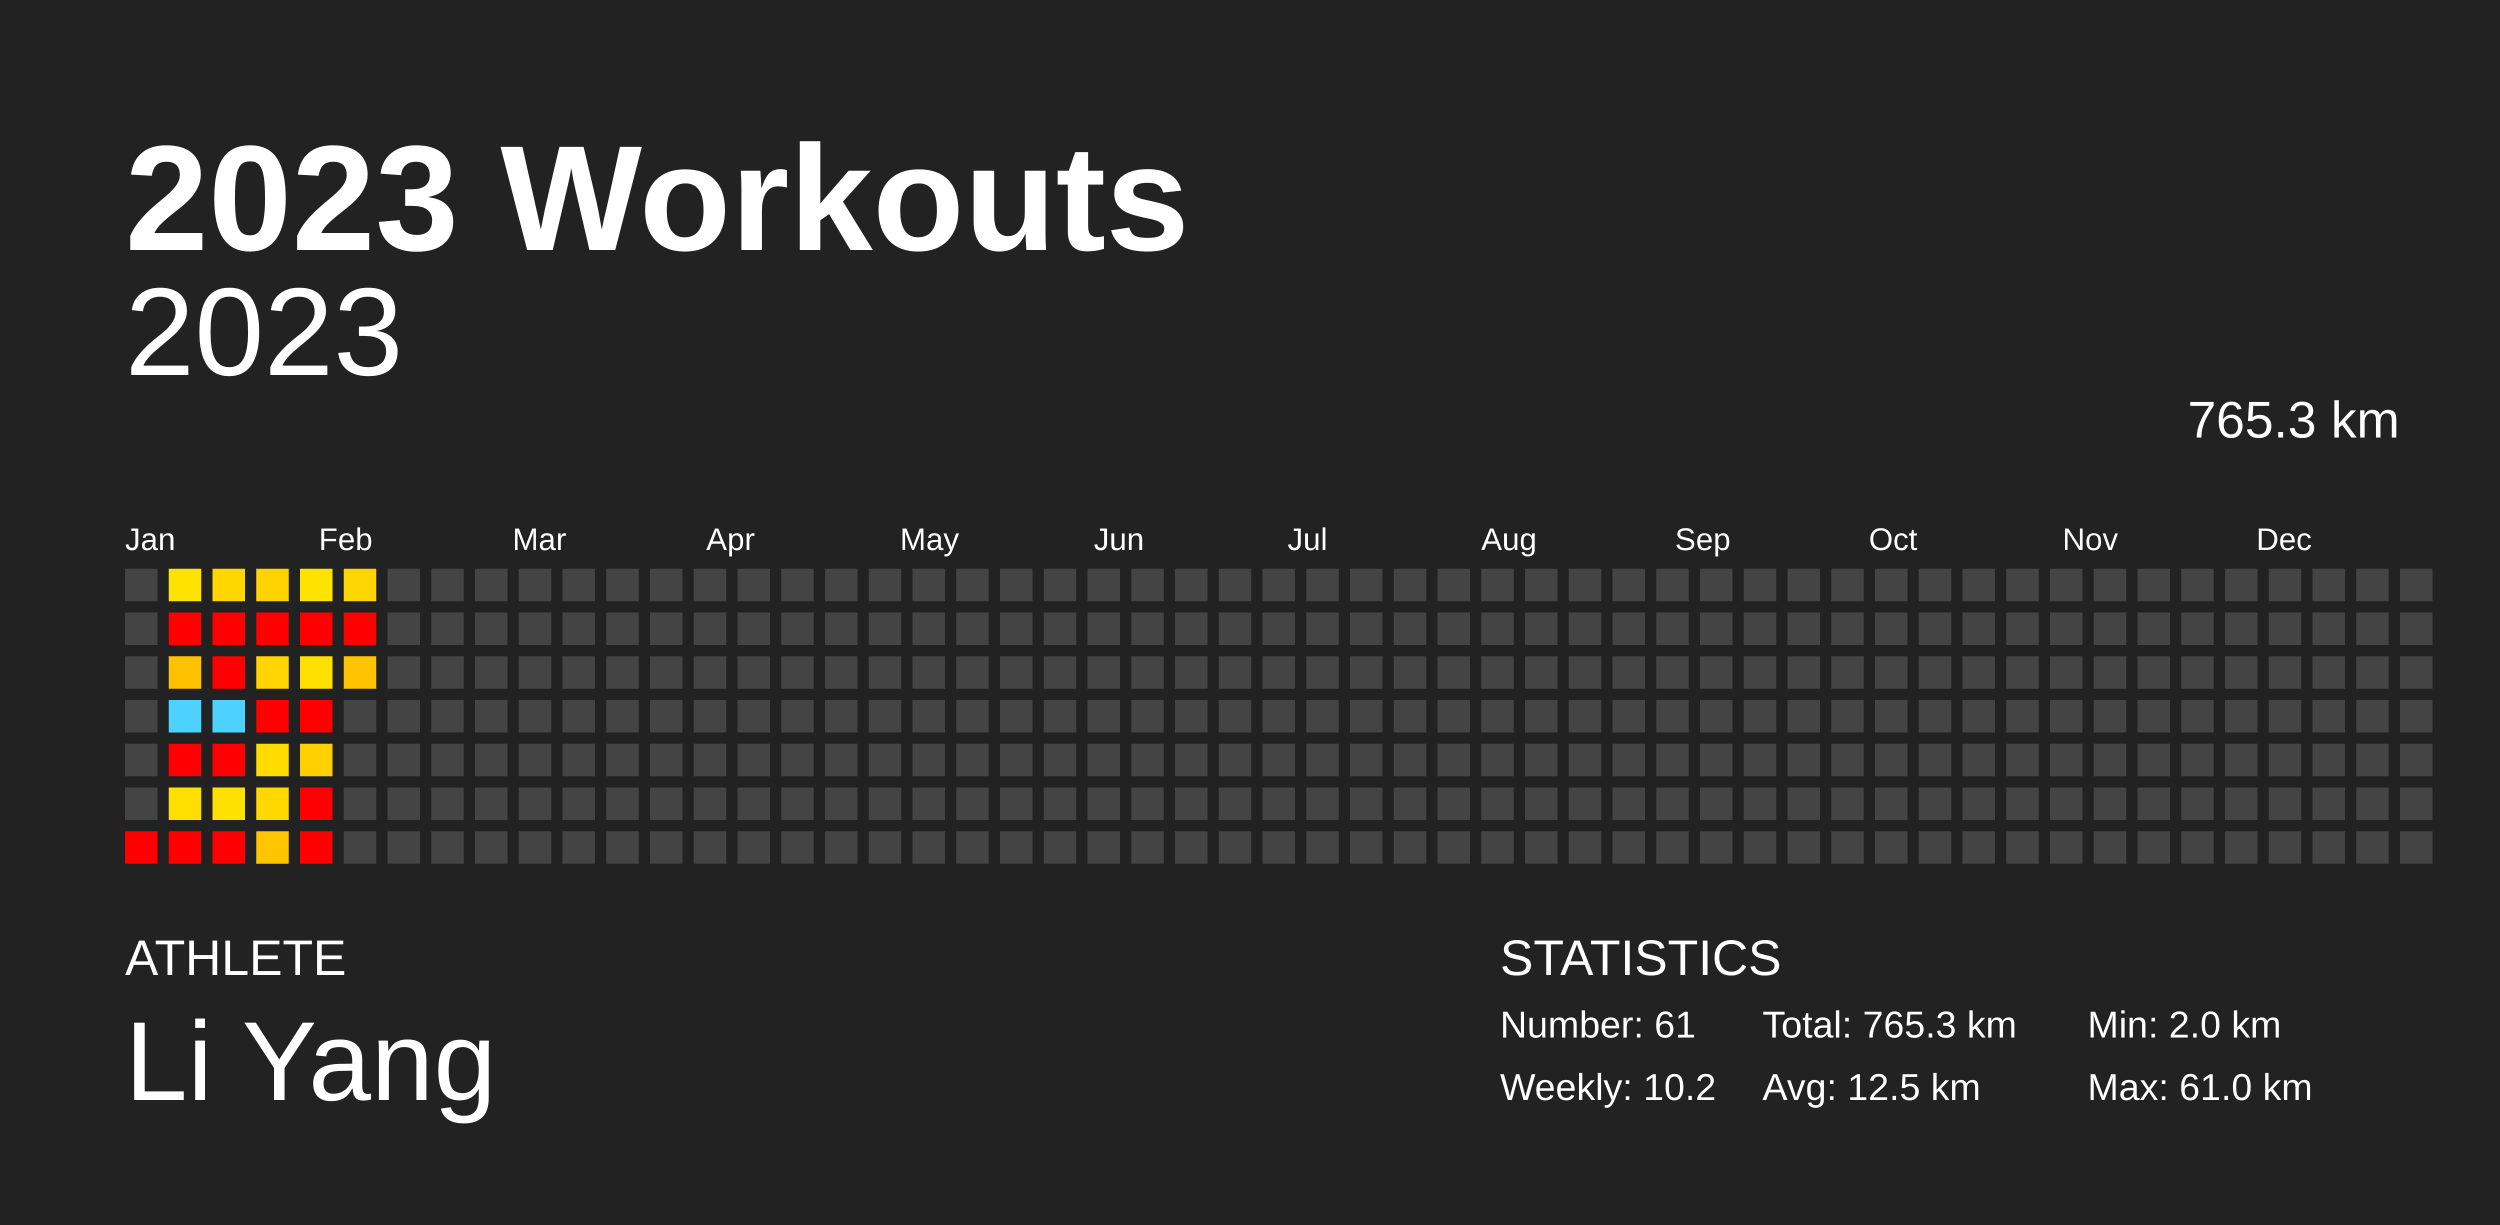
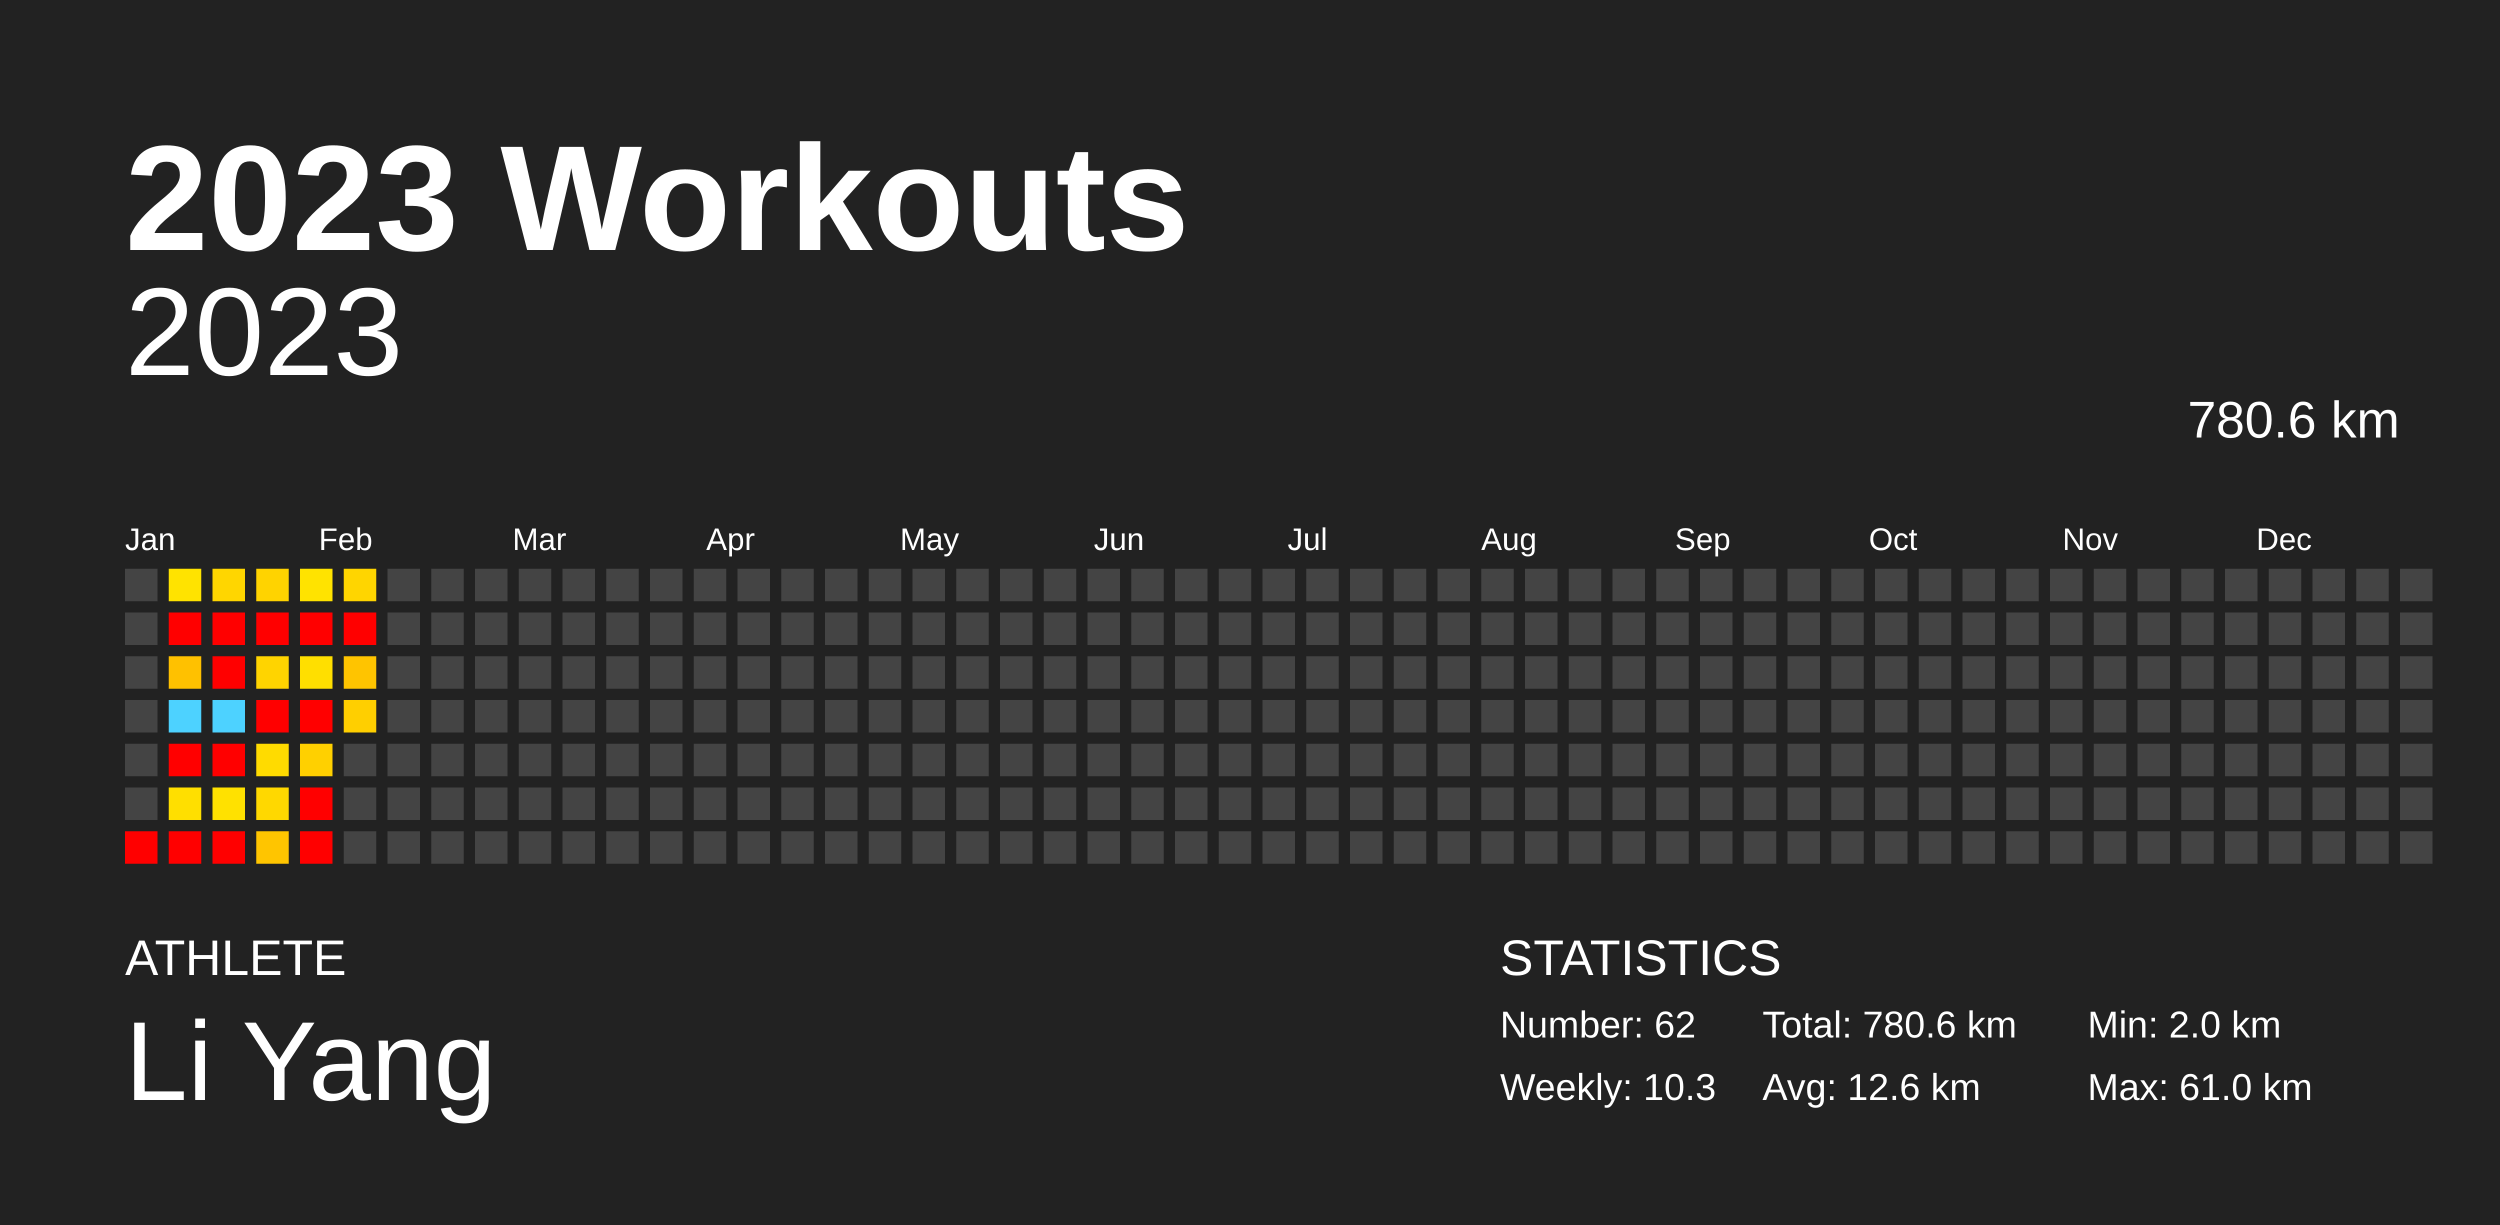
<svg xmlns="http://www.w3.org/2000/svg" baseProfile="full" height="98mm" version="1.1" viewBox="0,0,200,98" width="200mm">
  <defs />
  <rect fill="#222222" height="98" width="200" x="0" y="0" />
  <text fill="#FFFFFF" style="font-size:12px; font-family:Arial; font-weight:bold;" x="10" y="20">2023 Workouts</text>
  <text fill="#FFFFFF" style="font-size:4px; font-family:Arial" x="10" y="78">ATHLETE</text>
  <text fill="#FFFFFF" style="font-size:9px; font-family:Arial" x="10" y="88">Li Yang</text>
  <text fill="#FFFFFF" style="font-size:4px; font-family:Arial" x="120" y="78">STATISTICS</text>
-   <text fill="#FFFFFF" style="font-size:3px; font-family:Arial" x="120" y="83">Number: 61</text>
-   <text fill="#FFFFFF" style="font-size:3px; font-family:Arial" x="120" y="88">Weekly: 10.2</text>
-   <text fill="#FFFFFF" style="font-size:3px; font-family:Arial" x="141" y="83">Total: 765.3 km</text>
-   <text fill="#FFFFFF" style="font-size:3px; font-family:Arial" x="141" y="88">Avg: 12.5 km</text>
+   <text fill="#FFFFFF" style="font-size:3px; font-family:Arial" x="120" y="83">Number: 62</text>
+   <text fill="#FFFFFF" style="font-size:3px; font-family:Arial" x="120" y="88">Weekly: 10.3</text>
+   <text fill="#FFFFFF" style="font-size:3px; font-family:Arial" x="141" y="83">Total: 780.6 km</text>
+   <text fill="#FFFFFF" style="font-size:3px; font-family:Arial" x="141" y="88">Avg: 12.6 km</text>
  <text fill="#FFFFFF" style="font-size:3px; font-family:Arial" x="167" y="83">Min: 2.0 km</text>
  <text fill="#FFFFFF" style="font-size:3px; font-family:Arial" x="167" y="88">Max: 61.0 km</text>
  <text alignment-baseline="hanging" fill="#FFFFFF" style="font-size:10.0px; font-family:Arial;" x="10" y="30">2023</text>
-   <text alignment-baseline="hanging" fill="#FFFFFF" style="font-size:4.125px; font-family:Arial;" x="175" y="35">765.3 km</text>
+   <text alignment-baseline="hanging" fill="#FFFFFF" style="font-size:4.125px; font-family:Arial;" x="175" y="35">780.6 km</text>
  <text fill="#FFFFFF" style="font-size:2.5px; font-family:Arial" x="10.0" y="44">Jan</text>
  <text fill="#FFFFFF" style="font-size:2.5px; font-family:Arial" x="25.5" y="44">Feb</text>
  <text fill="#FFFFFF" style="font-size:2.5px; font-family:Arial" x="41.0" y="44">Mar</text>
  <text fill="#FFFFFF" style="font-size:2.5px; font-family:Arial" x="56.5" y="44">Apr</text>
  <text fill="#FFFFFF" style="font-size:2.5px; font-family:Arial" x="72.0" y="44">May</text>
  <text fill="#FFFFFF" style="font-size:2.5px; font-family:Arial" x="87.5" y="44">Jun</text>
  <text fill="#FFFFFF" style="font-size:2.5px; font-family:Arial" x="103.0" y="44">Jul</text>
  <text fill="#FFFFFF" style="font-size:2.5px; font-family:Arial" x="118.5" y="44">Aug</text>
  <text fill="#FFFFFF" style="font-size:2.5px; font-family:Arial" x="134.0" y="44">Sep</text>
  <text fill="#FFFFFF" style="font-size:2.5px; font-family:Arial" x="149.5" y="44">Oct</text>
  <text fill="#FFFFFF" style="font-size:2.5px; font-family:Arial" x="165.0" y="44">Nov</text>
  <text fill="#FFFFFF" style="font-size:2.5px; font-family:Arial" x="180.5" y="44">Dec</text>
  <rect fill="#444444" height="2.6" width="2.6" x="10.0" y="45.5" />
  <rect fill="#444444" height="2.6" width="2.6" x="10.0" y="49.0" />
  <rect fill="#444444" height="2.6" width="2.6" x="10.0" y="52.5" />
  <rect fill="#444444" height="2.6" width="2.6" x="10.0" y="56.0" />
  <rect fill="#444444" height="2.6" width="2.6" x="10.0" y="59.5" />
  <rect fill="#444444" height="2.6" width="2.6" x="10.0" y="63.0" />
  <rect fill="red" height="2.6" width="2.6" x="10.0" y="66.5" />
  <rect fill="#ffe300" height="2.6" width="2.6" x="13.5" y="45.5" />
  <rect fill="red" height="2.6" width="2.6" x="13.5" y="49.0" />
  <rect fill="#ffc100" height="2.6" width="2.6" x="13.5" y="52.5" />
  <rect fill="#4dd2ff" height="2.6" width="2.6" x="13.5" y="56.0" />
  <rect fill="red" height="2.6" width="2.6" x="13.5" y="59.5" />
  <rect fill="#ffdf00" height="2.6" width="2.6" x="13.5" y="63.0" />
  <rect fill="red" height="2.6" width="2.6" x="13.5" y="66.5" />
  <rect fill="#ffd600" height="2.6" width="2.6" x="17.0" y="45.5" />
  <rect fill="red" height="2.6" width="2.6" x="17.0" y="49.0" />
  <rect fill="red" height="2.6" width="2.6" x="17.0" y="52.5" />
  <rect fill="#4dd2ff" height="2.6" width="2.6" x="17.0" y="56.0" />
  <rect fill="red" height="2.6" width="2.6" x="17.0" y="59.5" />
  <rect fill="#ffe100" height="2.6" width="2.6" x="17.0" y="63.0" />
  <rect fill="red" height="2.6" width="2.6" x="17.0" y="66.5" />
  <rect fill="#ffd300" height="2.6" width="2.6" x="20.5" y="45.5" />
  <rect fill="red" height="2.6" width="2.6" x="20.5" y="49.0" />
  <rect fill="#ffd400" height="2.6" width="2.6" x="20.5" y="52.5" />
  <rect fill="red" height="2.6" width="2.6" x="20.5" y="56.0" />
  <rect fill="#ffdb00" height="2.6" width="2.6" x="20.5" y="59.5" />
  <rect fill="#ffd800" height="2.6" width="2.6" x="20.5" y="63.0" />
  <rect fill="#ffc500" height="2.6" width="2.6" x="20.5" y="66.5" />
  <rect fill="#ffe300" height="2.6" width="2.6" x="24.0" y="45.5" />
  <rect fill="red" height="2.6" width="2.6" x="24.0" y="49.0" />
  <rect fill="#ffdf00" height="2.6" width="2.6" x="24.0" y="52.5" />
  <rect fill="red" height="2.6" width="2.6" x="24.0" y="56.0" />
  <rect fill="#ffd000" height="2.6" width="2.6" x="24.0" y="59.5" />
  <rect fill="red" height="2.6" width="2.6" x="24.0" y="63.0" />
  <rect fill="red" height="2.6" width="2.6" x="24.0" y="66.5" />
  <rect fill="#ffd500" height="2.6" width="2.6" x="27.5" y="45.5" />
  <rect fill="red" height="2.6" width="2.6" x="27.5" y="49.0" />
  <rect fill="#ffc400" height="2.6" width="2.6" x="27.5" y="52.5" />
-   <rect fill="#444444" height="2.6" width="2.6" x="27.5" y="56.0" />
+   <rect fill="#ffcf00" height="2.6" width="2.6" x="27.5" y="56.0" />
  <rect fill="#444444" height="2.6" width="2.6" x="27.5" y="59.5" />
  <rect fill="#444444" height="2.6" width="2.6" x="27.5" y="63.0" />
  <rect fill="#444444" height="2.6" width="2.6" x="27.5" y="66.5" />
  <rect fill="#444444" height="2.6" width="2.6" x="31.0" y="45.5" />
  <rect fill="#444444" height="2.6" width="2.6" x="31.0" y="49.0" />
  <rect fill="#444444" height="2.6" width="2.6" x="31.0" y="52.5" />
  <rect fill="#444444" height="2.6" width="2.6" x="31.0" y="56.0" />
  <rect fill="#444444" height="2.6" width="2.6" x="31.0" y="59.5" />
  <rect fill="#444444" height="2.6" width="2.6" x="31.0" y="63.0" />
  <rect fill="#444444" height="2.6" width="2.6" x="31.0" y="66.5" />
  <rect fill="#444444" height="2.6" width="2.6" x="34.5" y="45.5" />
  <rect fill="#444444" height="2.6" width="2.6" x="34.5" y="49.0" />
  <rect fill="#444444" height="2.6" width="2.6" x="34.5" y="52.5" />
  <rect fill="#444444" height="2.6" width="2.6" x="34.5" y="56.0" />
  <rect fill="#444444" height="2.6" width="2.6" x="34.5" y="59.5" />
  <rect fill="#444444" height="2.6" width="2.6" x="34.5" y="63.0" />
  <rect fill="#444444" height="2.6" width="2.6" x="34.5" y="66.5" />
  <rect fill="#444444" height="2.6" width="2.6" x="38.0" y="45.5" />
  <rect fill="#444444" height="2.6" width="2.6" x="38.0" y="49.0" />
  <rect fill="#444444" height="2.6" width="2.6" x="38.0" y="52.5" />
  <rect fill="#444444" height="2.6" width="2.6" x="38.0" y="56.0" />
  <rect fill="#444444" height="2.6" width="2.6" x="38.0" y="59.5" />
  <rect fill="#444444" height="2.6" width="2.6" x="38.0" y="63.0" />
  <rect fill="#444444" height="2.6" width="2.6" x="38.0" y="66.5" />
  <rect fill="#444444" height="2.6" width="2.6" x="41.5" y="45.5" />
  <rect fill="#444444" height="2.6" width="2.6" x="41.5" y="49.0" />
  <rect fill="#444444" height="2.6" width="2.6" x="41.5" y="52.5" />
  <rect fill="#444444" height="2.6" width="2.6" x="41.5" y="56.0" />
  <rect fill="#444444" height="2.6" width="2.6" x="41.5" y="59.5" />
  <rect fill="#444444" height="2.6" width="2.6" x="41.5" y="63.0" />
  <rect fill="#444444" height="2.6" width="2.6" x="41.5" y="66.5" />
  <rect fill="#444444" height="2.6" width="2.6" x="45.0" y="45.5" />
  <rect fill="#444444" height="2.6" width="2.6" x="45.0" y="49.0" />
  <rect fill="#444444" height="2.6" width="2.6" x="45.0" y="52.5" />
  <rect fill="#444444" height="2.6" width="2.6" x="45.0" y="56.0" />
  <rect fill="#444444" height="2.6" width="2.6" x="45.0" y="59.5" />
  <rect fill="#444444" height="2.6" width="2.6" x="45.0" y="63.0" />
  <rect fill="#444444" height="2.6" width="2.6" x="45.0" y="66.5" />
  <rect fill="#444444" height="2.6" width="2.6" x="48.5" y="45.5" />
  <rect fill="#444444" height="2.6" width="2.6" x="48.5" y="49.0" />
  <rect fill="#444444" height="2.6" width="2.6" x="48.5" y="52.5" />
  <rect fill="#444444" height="2.6" width="2.6" x="48.5" y="56.0" />
  <rect fill="#444444" height="2.6" width="2.6" x="48.5" y="59.5" />
  <rect fill="#444444" height="2.6" width="2.6" x="48.5" y="63.0" />
  <rect fill="#444444" height="2.6" width="2.6" x="48.5" y="66.5" />
  <rect fill="#444444" height="2.6" width="2.6" x="52.0" y="45.5" />
  <rect fill="#444444" height="2.6" width="2.6" x="52.0" y="49.0" />
  <rect fill="#444444" height="2.6" width="2.6" x="52.0" y="52.5" />
  <rect fill="#444444" height="2.6" width="2.6" x="52.0" y="56.0" />
  <rect fill="#444444" height="2.6" width="2.6" x="52.0" y="59.5" />
  <rect fill="#444444" height="2.6" width="2.6" x="52.0" y="63.0" />
  <rect fill="#444444" height="2.6" width="2.6" x="52.0" y="66.5" />
  <rect fill="#444444" height="2.6" width="2.6" x="55.5" y="45.5" />
  <rect fill="#444444" height="2.6" width="2.6" x="55.5" y="49.0" />
  <rect fill="#444444" height="2.6" width="2.6" x="55.5" y="52.5" />
  <rect fill="#444444" height="2.6" width="2.6" x="55.5" y="56.0" />
  <rect fill="#444444" height="2.6" width="2.6" x="55.5" y="59.5" />
  <rect fill="#444444" height="2.6" width="2.6" x="55.5" y="63.0" />
  <rect fill="#444444" height="2.6" width="2.6" x="55.5" y="66.5" />
  <rect fill="#444444" height="2.6" width="2.6" x="59.0" y="45.5" />
  <rect fill="#444444" height="2.6" width="2.6" x="59.0" y="49.0" />
  <rect fill="#444444" height="2.6" width="2.6" x="59.0" y="52.5" />
  <rect fill="#444444" height="2.6" width="2.6" x="59.0" y="56.0" />
  <rect fill="#444444" height="2.6" width="2.6" x="59.0" y="59.5" />
  <rect fill="#444444" height="2.6" width="2.6" x="59.0" y="63.0" />
  <rect fill="#444444" height="2.6" width="2.6" x="59.0" y="66.5" />
  <rect fill="#444444" height="2.6" width="2.6" x="62.5" y="45.5" />
  <rect fill="#444444" height="2.6" width="2.6" x="62.5" y="49.0" />
  <rect fill="#444444" height="2.6" width="2.6" x="62.5" y="52.5" />
  <rect fill="#444444" height="2.6" width="2.6" x="62.5" y="56.0" />
  <rect fill="#444444" height="2.6" width="2.6" x="62.5" y="59.5" />
  <rect fill="#444444" height="2.6" width="2.6" x="62.5" y="63.0" />
  <rect fill="#444444" height="2.6" width="2.6" x="62.5" y="66.5" />
  <rect fill="#444444" height="2.6" width="2.6" x="66.0" y="45.5" />
  <rect fill="#444444" height="2.6" width="2.6" x="66.0" y="49.0" />
  <rect fill="#444444" height="2.6" width="2.6" x="66.0" y="52.5" />
  <rect fill="#444444" height="2.6" width="2.6" x="66.0" y="56.0" />
  <rect fill="#444444" height="2.6" width="2.6" x="66.0" y="59.5" />
  <rect fill="#444444" height="2.6" width="2.6" x="66.0" y="63.0" />
  <rect fill="#444444" height="2.6" width="2.6" x="66.0" y="66.5" />
  <rect fill="#444444" height="2.6" width="2.6" x="69.5" y="45.5" />
  <rect fill="#444444" height="2.6" width="2.6" x="69.5" y="49.0" />
  <rect fill="#444444" height="2.6" width="2.6" x="69.5" y="52.5" />
  <rect fill="#444444" height="2.6" width="2.6" x="69.5" y="56.0" />
  <rect fill="#444444" height="2.6" width="2.6" x="69.5" y="59.5" />
  <rect fill="#444444" height="2.6" width="2.6" x="69.5" y="63.0" />
  <rect fill="#444444" height="2.6" width="2.6" x="69.5" y="66.5" />
  <rect fill="#444444" height="2.6" width="2.6" x="73.0" y="45.5" />
  <rect fill="#444444" height="2.6" width="2.6" x="73.0" y="49.0" />
  <rect fill="#444444" height="2.6" width="2.6" x="73.0" y="52.5" />
  <rect fill="#444444" height="2.6" width="2.6" x="73.0" y="56.0" />
  <rect fill="#444444" height="2.6" width="2.6" x="73.0" y="59.5" />
  <rect fill="#444444" height="2.6" width="2.6" x="73.0" y="63.0" />
  <rect fill="#444444" height="2.6" width="2.6" x="73.0" y="66.5" />
  <rect fill="#444444" height="2.6" width="2.6" x="76.5" y="45.5" />
  <rect fill="#444444" height="2.6" width="2.6" x="76.5" y="49.0" />
  <rect fill="#444444" height="2.6" width="2.6" x="76.5" y="52.5" />
  <rect fill="#444444" height="2.6" width="2.6" x="76.5" y="56.0" />
  <rect fill="#444444" height="2.6" width="2.6" x="76.5" y="59.5" />
  <rect fill="#444444" height="2.6" width="2.6" x="76.5" y="63.0" />
  <rect fill="#444444" height="2.6" width="2.6" x="76.5" y="66.5" />
  <rect fill="#444444" height="2.6" width="2.6" x="80.0" y="45.5" />
  <rect fill="#444444" height="2.6" width="2.6" x="80.0" y="49.0" />
  <rect fill="#444444" height="2.6" width="2.6" x="80.0" y="52.5" />
  <rect fill="#444444" height="2.6" width="2.6" x="80.0" y="56.0" />
  <rect fill="#444444" height="2.6" width="2.6" x="80.0" y="59.5" />
  <rect fill="#444444" height="2.6" width="2.6" x="80.0" y="63.0" />
  <rect fill="#444444" height="2.6" width="2.6" x="80.0" y="66.5" />
  <rect fill="#444444" height="2.6" width="2.6" x="83.5" y="45.5" />
  <rect fill="#444444" height="2.6" width="2.6" x="83.5" y="49.0" />
  <rect fill="#444444" height="2.6" width="2.6" x="83.5" y="52.5" />
  <rect fill="#444444" height="2.6" width="2.6" x="83.5" y="56.0" />
  <rect fill="#444444" height="2.6" width="2.6" x="83.5" y="59.5" />
  <rect fill="#444444" height="2.6" width="2.6" x="83.5" y="63.0" />
  <rect fill="#444444" height="2.6" width="2.6" x="83.5" y="66.5" />
  <rect fill="#444444" height="2.6" width="2.6" x="87.0" y="45.5" />
  <rect fill="#444444" height="2.6" width="2.6" x="87.0" y="49.0" />
  <rect fill="#444444" height="2.6" width="2.6" x="87.0" y="52.5" />
  <rect fill="#444444" height="2.6" width="2.6" x="87.0" y="56.0" />
  <rect fill="#444444" height="2.6" width="2.6" x="87.0" y="59.5" />
  <rect fill="#444444" height="2.6" width="2.6" x="87.0" y="63.0" />
  <rect fill="#444444" height="2.6" width="2.6" x="87.0" y="66.5" />
  <rect fill="#444444" height="2.6" width="2.6" x="90.5" y="45.5" />
  <rect fill="#444444" height="2.6" width="2.6" x="90.5" y="49.0" />
  <rect fill="#444444" height="2.6" width="2.6" x="90.5" y="52.5" />
  <rect fill="#444444" height="2.6" width="2.6" x="90.5" y="56.0" />
  <rect fill="#444444" height="2.6" width="2.6" x="90.5" y="59.5" />
  <rect fill="#444444" height="2.6" width="2.6" x="90.5" y="63.0" />
  <rect fill="#444444" height="2.6" width="2.6" x="90.5" y="66.5" />
  <rect fill="#444444" height="2.6" width="2.6" x="94.0" y="45.5" />
  <rect fill="#444444" height="2.6" width="2.6" x="94.0" y="49.0" />
  <rect fill="#444444" height="2.6" width="2.6" x="94.0" y="52.5" />
  <rect fill="#444444" height="2.6" width="2.6" x="94.0" y="56.0" />
  <rect fill="#444444" height="2.6" width="2.6" x="94.0" y="59.5" />
  <rect fill="#444444" height="2.6" width="2.6" x="94.0" y="63.0" />
  <rect fill="#444444" height="2.6" width="2.6" x="94.0" y="66.5" />
  <rect fill="#444444" height="2.6" width="2.6" x="97.5" y="45.5" />
  <rect fill="#444444" height="2.6" width="2.6" x="97.5" y="49.0" />
  <rect fill="#444444" height="2.6" width="2.6" x="97.5" y="52.5" />
  <rect fill="#444444" height="2.6" width="2.6" x="97.5" y="56.0" />
  <rect fill="#444444" height="2.6" width="2.6" x="97.5" y="59.5" />
  <rect fill="#444444" height="2.6" width="2.6" x="97.5" y="63.0" />
  <rect fill="#444444" height="2.6" width="2.6" x="97.5" y="66.5" />
  <rect fill="#444444" height="2.6" width="2.6" x="101.0" y="45.5" />
  <rect fill="#444444" height="2.6" width="2.6" x="101.0" y="49.0" />
  <rect fill="#444444" height="2.6" width="2.6" x="101.0" y="52.5" />
  <rect fill="#444444" height="2.6" width="2.6" x="101.0" y="56.0" />
  <rect fill="#444444" height="2.6" width="2.6" x="101.0" y="59.5" />
  <rect fill="#444444" height="2.6" width="2.6" x="101.0" y="63.0" />
  <rect fill="#444444" height="2.6" width="2.6" x="101.0" y="66.5" />
  <rect fill="#444444" height="2.6" width="2.6" x="104.5" y="45.5" />
  <rect fill="#444444" height="2.6" width="2.6" x="104.5" y="49.0" />
  <rect fill="#444444" height="2.6" width="2.6" x="104.5" y="52.5" />
  <rect fill="#444444" height="2.6" width="2.6" x="104.5" y="56.0" />
  <rect fill="#444444" height="2.6" width="2.6" x="104.5" y="59.5" />
  <rect fill="#444444" height="2.6" width="2.6" x="104.5" y="63.0" />
  <rect fill="#444444" height="2.6" width="2.6" x="104.5" y="66.5" />
  <rect fill="#444444" height="2.6" width="2.6" x="108.0" y="45.5" />
  <rect fill="#444444" height="2.6" width="2.6" x="108.0" y="49.0" />
  <rect fill="#444444" height="2.6" width="2.6" x="108.0" y="52.5" />
  <rect fill="#444444" height="2.6" width="2.6" x="108.0" y="56.0" />
  <rect fill="#444444" height="2.6" width="2.6" x="108.0" y="59.5" />
  <rect fill="#444444" height="2.6" width="2.6" x="108.0" y="63.0" />
  <rect fill="#444444" height="2.6" width="2.6" x="108.0" y="66.5" />
  <rect fill="#444444" height="2.6" width="2.6" x="111.5" y="45.5" />
  <rect fill="#444444" height="2.6" width="2.6" x="111.5" y="49.0" />
  <rect fill="#444444" height="2.6" width="2.6" x="111.5" y="52.5" />
  <rect fill="#444444" height="2.6" width="2.6" x="111.5" y="56.0" />
  <rect fill="#444444" height="2.6" width="2.6" x="111.5" y="59.5" />
  <rect fill="#444444" height="2.6" width="2.6" x="111.5" y="63.0" />
  <rect fill="#444444" height="2.6" width="2.6" x="111.5" y="66.5" />
  <rect fill="#444444" height="2.6" width="2.6" x="115.0" y="45.5" />
  <rect fill="#444444" height="2.6" width="2.6" x="115.0" y="49.0" />
  <rect fill="#444444" height="2.6" width="2.6" x="115.0" y="52.5" />
  <rect fill="#444444" height="2.6" width="2.6" x="115.0" y="56.0" />
  <rect fill="#444444" height="2.6" width="2.6" x="115.0" y="59.5" />
  <rect fill="#444444" height="2.6" width="2.6" x="115.0" y="63.0" />
  <rect fill="#444444" height="2.6" width="2.6" x="115.0" y="66.5" />
  <rect fill="#444444" height="2.6" width="2.6" x="118.5" y="45.5" />
  <rect fill="#444444" height="2.6" width="2.6" x="118.5" y="49.0" />
  <rect fill="#444444" height="2.6" width="2.6" x="118.5" y="52.5" />
  <rect fill="#444444" height="2.6" width="2.6" x="118.5" y="56.0" />
  <rect fill="#444444" height="2.6" width="2.6" x="118.5" y="59.5" />
  <rect fill="#444444" height="2.6" width="2.6" x="118.5" y="63.0" />
  <rect fill="#444444" height="2.6" width="2.6" x="118.5" y="66.5" />
  <rect fill="#444444" height="2.6" width="2.6" x="122.0" y="45.5" />
  <rect fill="#444444" height="2.6" width="2.6" x="122.0" y="49.0" />
  <rect fill="#444444" height="2.6" width="2.6" x="122.0" y="52.5" />
  <rect fill="#444444" height="2.6" width="2.6" x="122.0" y="56.0" />
  <rect fill="#444444" height="2.6" width="2.6" x="122.0" y="59.5" />
  <rect fill="#444444" height="2.6" width="2.6" x="122.0" y="63.0" />
  <rect fill="#444444" height="2.6" width="2.6" x="122.0" y="66.5" />
  <rect fill="#444444" height="2.6" width="2.6" x="125.5" y="45.5" />
  <rect fill="#444444" height="2.6" width="2.6" x="125.5" y="49.0" />
  <rect fill="#444444" height="2.6" width="2.6" x="125.5" y="52.5" />
  <rect fill="#444444" height="2.6" width="2.6" x="125.5" y="56.0" />
  <rect fill="#444444" height="2.6" width="2.6" x="125.5" y="59.5" />
  <rect fill="#444444" height="2.6" width="2.6" x="125.5" y="63.0" />
  <rect fill="#444444" height="2.6" width="2.6" x="125.5" y="66.5" />
  <rect fill="#444444" height="2.6" width="2.6" x="129.0" y="45.5" />
  <rect fill="#444444" height="2.6" width="2.6" x="129.0" y="49.0" />
  <rect fill="#444444" height="2.6" width="2.6" x="129.0" y="52.5" />
  <rect fill="#444444" height="2.6" width="2.6" x="129.0" y="56.0" />
  <rect fill="#444444" height="2.6" width="2.6" x="129.0" y="59.5" />
  <rect fill="#444444" height="2.6" width="2.6" x="129.0" y="63.0" />
  <rect fill="#444444" height="2.6" width="2.6" x="129.0" y="66.5" />
  <rect fill="#444444" height="2.6" width="2.6" x="132.5" y="45.5" />
  <rect fill="#444444" height="2.6" width="2.6" x="132.5" y="49.0" />
  <rect fill="#444444" height="2.6" width="2.6" x="132.5" y="52.5" />
  <rect fill="#444444" height="2.6" width="2.6" x="132.5" y="56.0" />
  <rect fill="#444444" height="2.6" width="2.6" x="132.5" y="59.5" />
  <rect fill="#444444" height="2.6" width="2.6" x="132.5" y="63.0" />
  <rect fill="#444444" height="2.6" width="2.6" x="132.5" y="66.5" />
  <rect fill="#444444" height="2.6" width="2.6" x="136.0" y="45.5" />
  <rect fill="#444444" height="2.6" width="2.6" x="136.0" y="49.0" />
  <rect fill="#444444" height="2.6" width="2.6" x="136.0" y="52.5" />
  <rect fill="#444444" height="2.6" width="2.6" x="136.0" y="56.0" />
  <rect fill="#444444" height="2.6" width="2.6" x="136.0" y="59.5" />
  <rect fill="#444444" height="2.6" width="2.6" x="136.0" y="63.0" />
  <rect fill="#444444" height="2.6" width="2.6" x="136.0" y="66.5" />
  <rect fill="#444444" height="2.6" width="2.6" x="139.5" y="45.5" />
  <rect fill="#444444" height="2.6" width="2.6" x="139.5" y="49.0" />
  <rect fill="#444444" height="2.6" width="2.6" x="139.5" y="52.5" />
  <rect fill="#444444" height="2.6" width="2.6" x="139.5" y="56.0" />
  <rect fill="#444444" height="2.6" width="2.6" x="139.5" y="59.5" />
  <rect fill="#444444" height="2.6" width="2.6" x="139.5" y="63.0" />
  <rect fill="#444444" height="2.6" width="2.6" x="139.5" y="66.5" />
  <rect fill="#444444" height="2.6" width="2.6" x="143.0" y="45.5" />
  <rect fill="#444444" height="2.6" width="2.6" x="143.0" y="49.0" />
  <rect fill="#444444" height="2.6" width="2.6" x="143.0" y="52.5" />
  <rect fill="#444444" height="2.6" width="2.6" x="143.0" y="56.0" />
  <rect fill="#444444" height="2.6" width="2.6" x="143.0" y="59.5" />
  <rect fill="#444444" height="2.6" width="2.6" x="143.0" y="63.0" />
  <rect fill="#444444" height="2.6" width="2.6" x="143.0" y="66.5" />
  <rect fill="#444444" height="2.6" width="2.6" x="146.5" y="45.5" />
  <rect fill="#444444" height="2.6" width="2.6" x="146.5" y="49.0" />
  <rect fill="#444444" height="2.6" width="2.6" x="146.5" y="52.5" />
  <rect fill="#444444" height="2.6" width="2.6" x="146.5" y="56.0" />
  <rect fill="#444444" height="2.6" width="2.6" x="146.5" y="59.5" />
  <rect fill="#444444" height="2.6" width="2.6" x="146.5" y="63.0" />
  <rect fill="#444444" height="2.6" width="2.6" x="146.5" y="66.5" />
  <rect fill="#444444" height="2.6" width="2.6" x="150.0" y="45.5" />
  <rect fill="#444444" height="2.6" width="2.6" x="150.0" y="49.0" />
  <rect fill="#444444" height="2.6" width="2.6" x="150.0" y="52.5" />
  <rect fill="#444444" height="2.6" width="2.6" x="150.0" y="56.0" />
  <rect fill="#444444" height="2.6" width="2.6" x="150.0" y="59.5" />
  <rect fill="#444444" height="2.6" width="2.6" x="150.0" y="63.0" />
  <rect fill="#444444" height="2.6" width="2.6" x="150.0" y="66.5" />
  <rect fill="#444444" height="2.6" width="2.6" x="153.5" y="45.5" />
  <rect fill="#444444" height="2.6" width="2.6" x="153.5" y="49.0" />
  <rect fill="#444444" height="2.6" width="2.6" x="153.5" y="52.5" />
  <rect fill="#444444" height="2.6" width="2.6" x="153.5" y="56.0" />
  <rect fill="#444444" height="2.6" width="2.6" x="153.5" y="59.5" />
  <rect fill="#444444" height="2.6" width="2.6" x="153.5" y="63.0" />
  <rect fill="#444444" height="2.6" width="2.6" x="153.5" y="66.5" />
  <rect fill="#444444" height="2.6" width="2.6" x="157.0" y="45.5" />
  <rect fill="#444444" height="2.6" width="2.6" x="157.0" y="49.0" />
  <rect fill="#444444" height="2.6" width="2.6" x="157.0" y="52.5" />
  <rect fill="#444444" height="2.6" width="2.6" x="157.0" y="56.0" />
  <rect fill="#444444" height="2.6" width="2.6" x="157.0" y="59.5" />
  <rect fill="#444444" height="2.6" width="2.6" x="157.0" y="63.0" />
  <rect fill="#444444" height="2.6" width="2.6" x="157.0" y="66.5" />
  <rect fill="#444444" height="2.6" width="2.6" x="160.5" y="45.5" />
  <rect fill="#444444" height="2.6" width="2.6" x="160.5" y="49.0" />
  <rect fill="#444444" height="2.6" width="2.6" x="160.5" y="52.5" />
  <rect fill="#444444" height="2.6" width="2.6" x="160.5" y="56.0" />
  <rect fill="#444444" height="2.6" width="2.6" x="160.5" y="59.5" />
  <rect fill="#444444" height="2.6" width="2.6" x="160.5" y="63.0" />
  <rect fill="#444444" height="2.6" width="2.6" x="160.5" y="66.5" />
  <rect fill="#444444" height="2.6" width="2.6" x="164.0" y="45.5" />
  <rect fill="#444444" height="2.6" width="2.6" x="164.0" y="49.0" />
  <rect fill="#444444" height="2.6" width="2.6" x="164.0" y="52.5" />
  <rect fill="#444444" height="2.6" width="2.6" x="164.0" y="56.0" />
  <rect fill="#444444" height="2.6" width="2.6" x="164.0" y="59.5" />
  <rect fill="#444444" height="2.6" width="2.6" x="164.0" y="63.0" />
  <rect fill="#444444" height="2.6" width="2.6" x="164.0" y="66.5" />
  <rect fill="#444444" height="2.6" width="2.6" x="167.5" y="45.5" />
  <rect fill="#444444" height="2.6" width="2.6" x="167.5" y="49.0" />
  <rect fill="#444444" height="2.6" width="2.6" x="167.5" y="52.5" />
  <rect fill="#444444" height="2.6" width="2.6" x="167.5" y="56.0" />
  <rect fill="#444444" height="2.6" width="2.6" x="167.5" y="59.5" />
  <rect fill="#444444" height="2.6" width="2.6" x="167.5" y="63.0" />
  <rect fill="#444444" height="2.6" width="2.6" x="167.5" y="66.5" />
  <rect fill="#444444" height="2.6" width="2.6" x="171.0" y="45.5" />
  <rect fill="#444444" height="2.6" width="2.6" x="171.0" y="49.0" />
  <rect fill="#444444" height="2.6" width="2.6" x="171.0" y="52.5" />
  <rect fill="#444444" height="2.6" width="2.6" x="171.0" y="56.0" />
  <rect fill="#444444" height="2.6" width="2.6" x="171.0" y="59.5" />
  <rect fill="#444444" height="2.6" width="2.6" x="171.0" y="63.0" />
  <rect fill="#444444" height="2.6" width="2.6" x="171.0" y="66.5" />
  <rect fill="#444444" height="2.6" width="2.6" x="174.5" y="45.5" />
  <rect fill="#444444" height="2.6" width="2.6" x="174.5" y="49.0" />
  <rect fill="#444444" height="2.6" width="2.6" x="174.5" y="52.5" />
  <rect fill="#444444" height="2.6" width="2.6" x="174.5" y="56.0" />
  <rect fill="#444444" height="2.6" width="2.6" x="174.5" y="59.5" />
  <rect fill="#444444" height="2.6" width="2.6" x="174.5" y="63.0" />
  <rect fill="#444444" height="2.6" width="2.6" x="174.5" y="66.5" />
  <rect fill="#444444" height="2.6" width="2.6" x="178.0" y="45.5" />
  <rect fill="#444444" height="2.6" width="2.6" x="178.0" y="49.0" />
  <rect fill="#444444" height="2.6" width="2.6" x="178.0" y="52.5" />
  <rect fill="#444444" height="2.6" width="2.6" x="178.0" y="56.0" />
  <rect fill="#444444" height="2.6" width="2.6" x="178.0" y="59.5" />
  <rect fill="#444444" height="2.6" width="2.6" x="178.0" y="63.0" />
  <rect fill="#444444" height="2.6" width="2.6" x="178.0" y="66.5" />
  <rect fill="#444444" height="2.6" width="2.6" x="181.5" y="45.5" />
  <rect fill="#444444" height="2.6" width="2.6" x="181.5" y="49.0" />
  <rect fill="#444444" height="2.6" width="2.6" x="181.5" y="52.5" />
  <rect fill="#444444" height="2.6" width="2.6" x="181.5" y="56.0" />
  <rect fill="#444444" height="2.6" width="2.6" x="181.5" y="59.5" />
  <rect fill="#444444" height="2.6" width="2.6" x="181.5" y="63.0" />
  <rect fill="#444444" height="2.6" width="2.6" x="181.5" y="66.5" />
  <rect fill="#444444" height="2.6" width="2.6" x="185.0" y="45.5" />
  <rect fill="#444444" height="2.6" width="2.6" x="185.0" y="49.0" />
  <rect fill="#444444" height="2.6" width="2.6" x="185.0" y="52.5" />
  <rect fill="#444444" height="2.6" width="2.6" x="185.0" y="56.0" />
  <rect fill="#444444" height="2.6" width="2.6" x="185.0" y="59.5" />
  <rect fill="#444444" height="2.6" width="2.6" x="185.0" y="63.0" />
  <rect fill="#444444" height="2.6" width="2.6" x="185.0" y="66.5" />
  <rect fill="#444444" height="2.6" width="2.6" x="188.5" y="45.5" />
  <rect fill="#444444" height="2.6" width="2.6" x="188.5" y="49.0" />
  <rect fill="#444444" height="2.6" width="2.6" x="188.5" y="52.5" />
  <rect fill="#444444" height="2.6" width="2.6" x="188.5" y="56.0" />
  <rect fill="#444444" height="2.6" width="2.6" x="188.5" y="59.5" />
  <rect fill="#444444" height="2.6" width="2.6" x="188.5" y="63.0" />
  <rect fill="#444444" height="2.6" width="2.6" x="188.5" y="66.5" />
  <rect fill="#444444" height="2.6" width="2.6" x="192.0" y="45.5" />
  <rect fill="#444444" height="2.6" width="2.6" x="192.0" y="49.0" />
  <rect fill="#444444" height="2.6" width="2.6" x="192.0" y="52.5" />
  <rect fill="#444444" height="2.6" width="2.6" x="192.0" y="56.0" />
  <rect fill="#444444" height="2.6" width="2.6" x="192.0" y="59.5" />
  <rect fill="#444444" height="2.6" width="2.6" x="192.0" y="63.0" />
  <rect fill="#444444" height="2.6" width="2.6" x="192.0" y="66.5" />
</svg>
